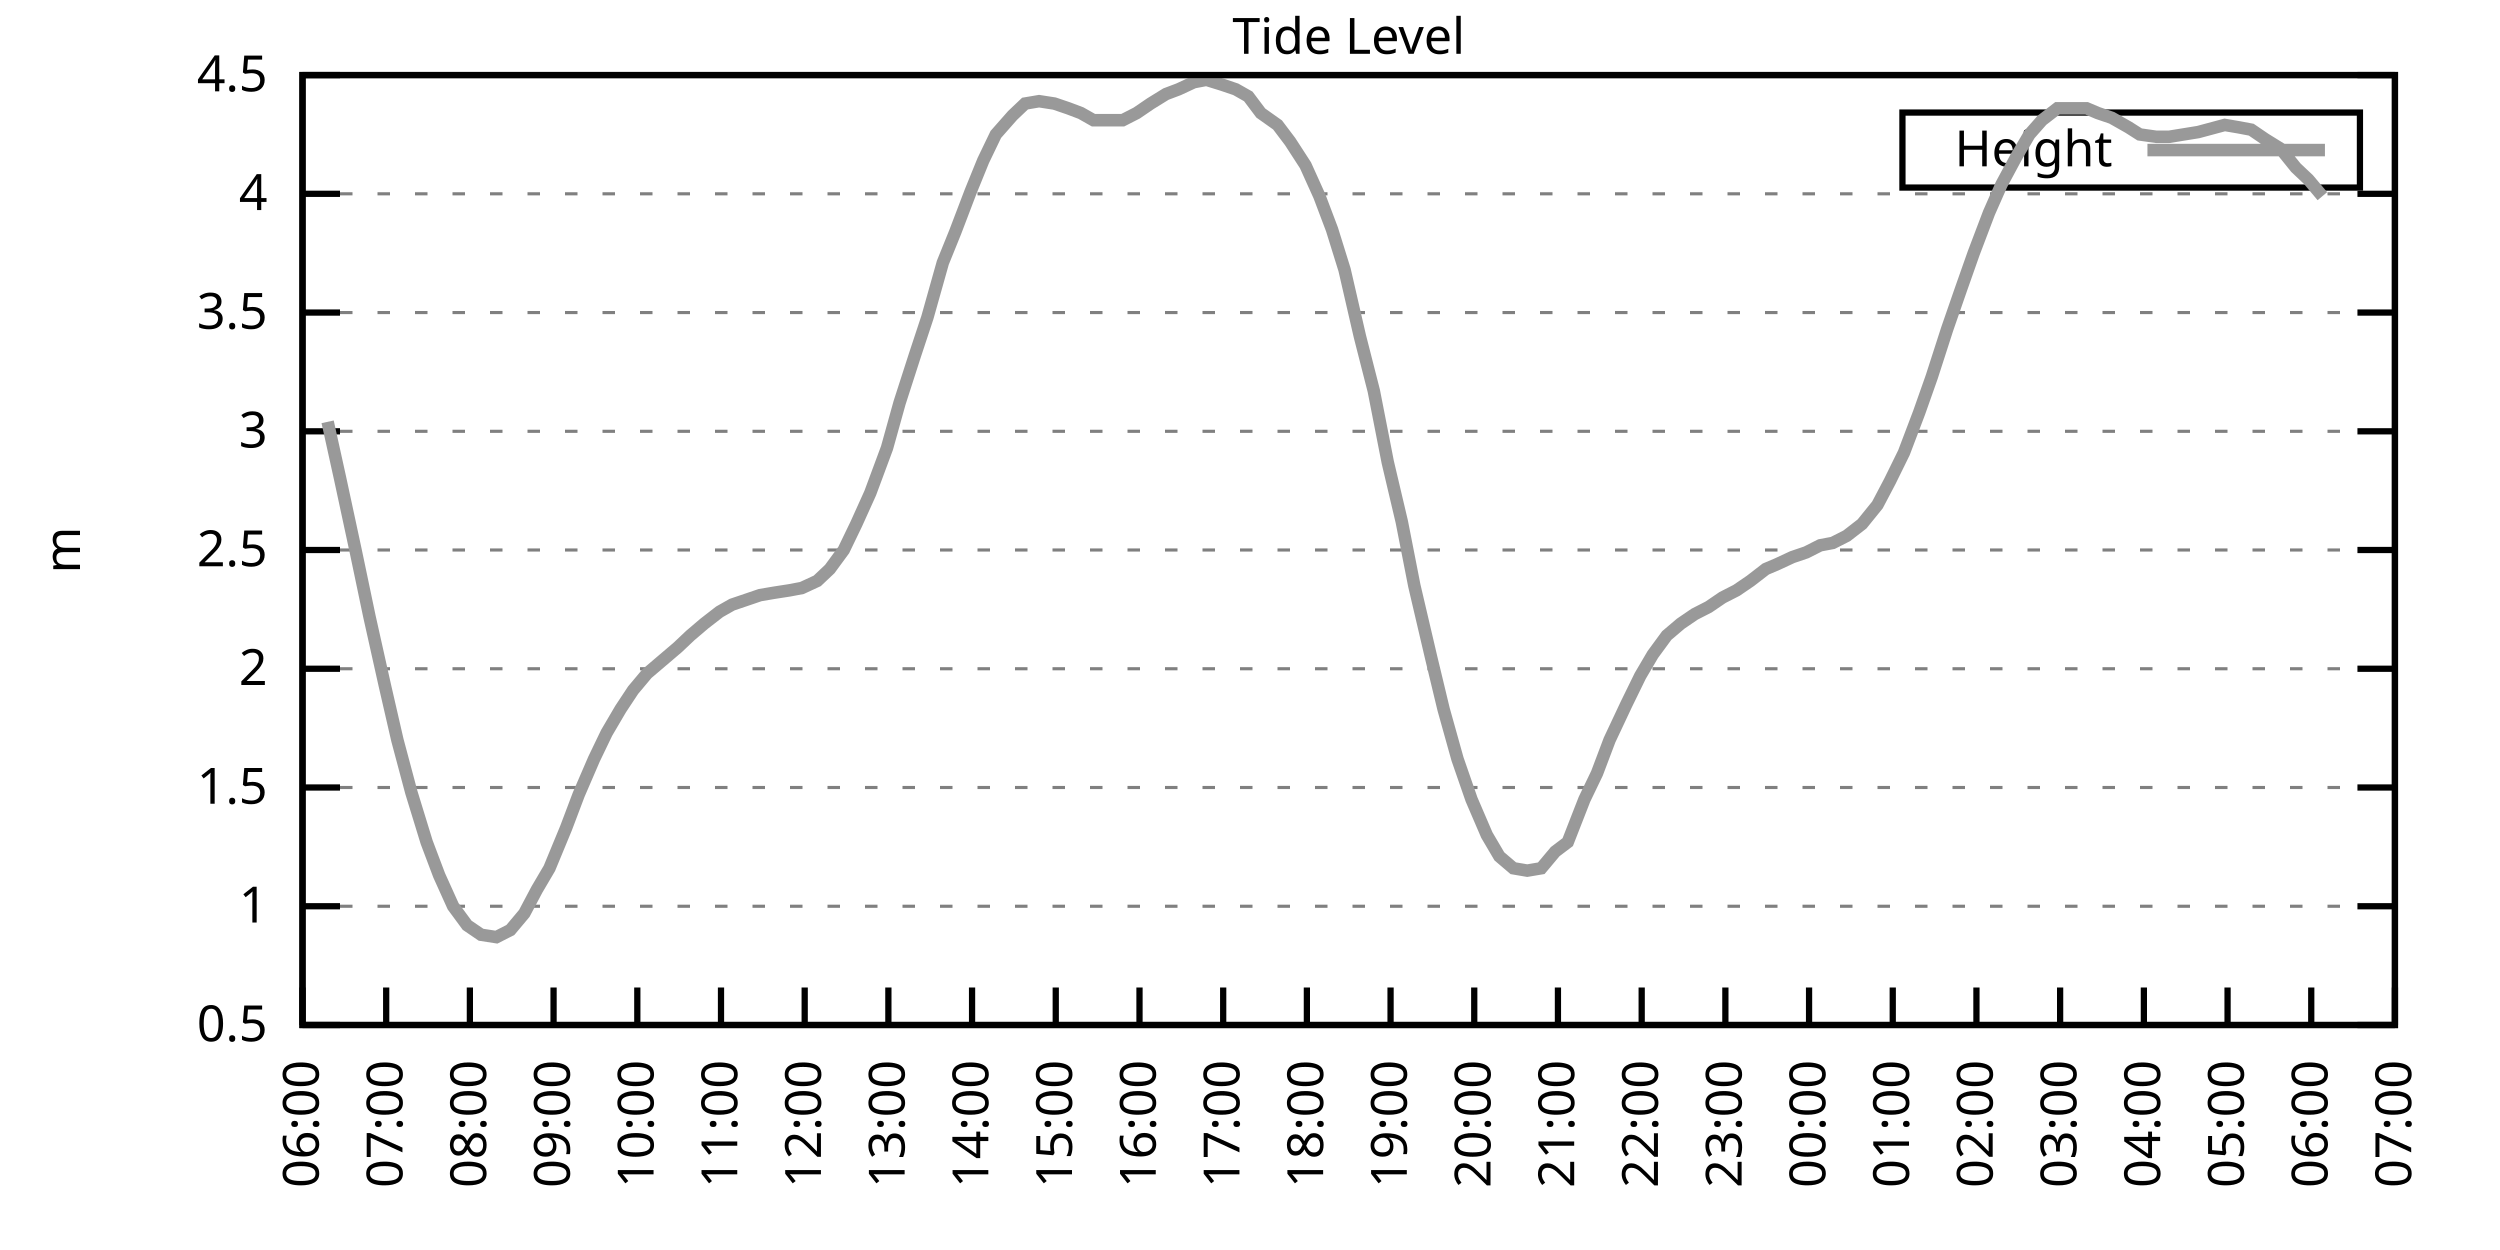
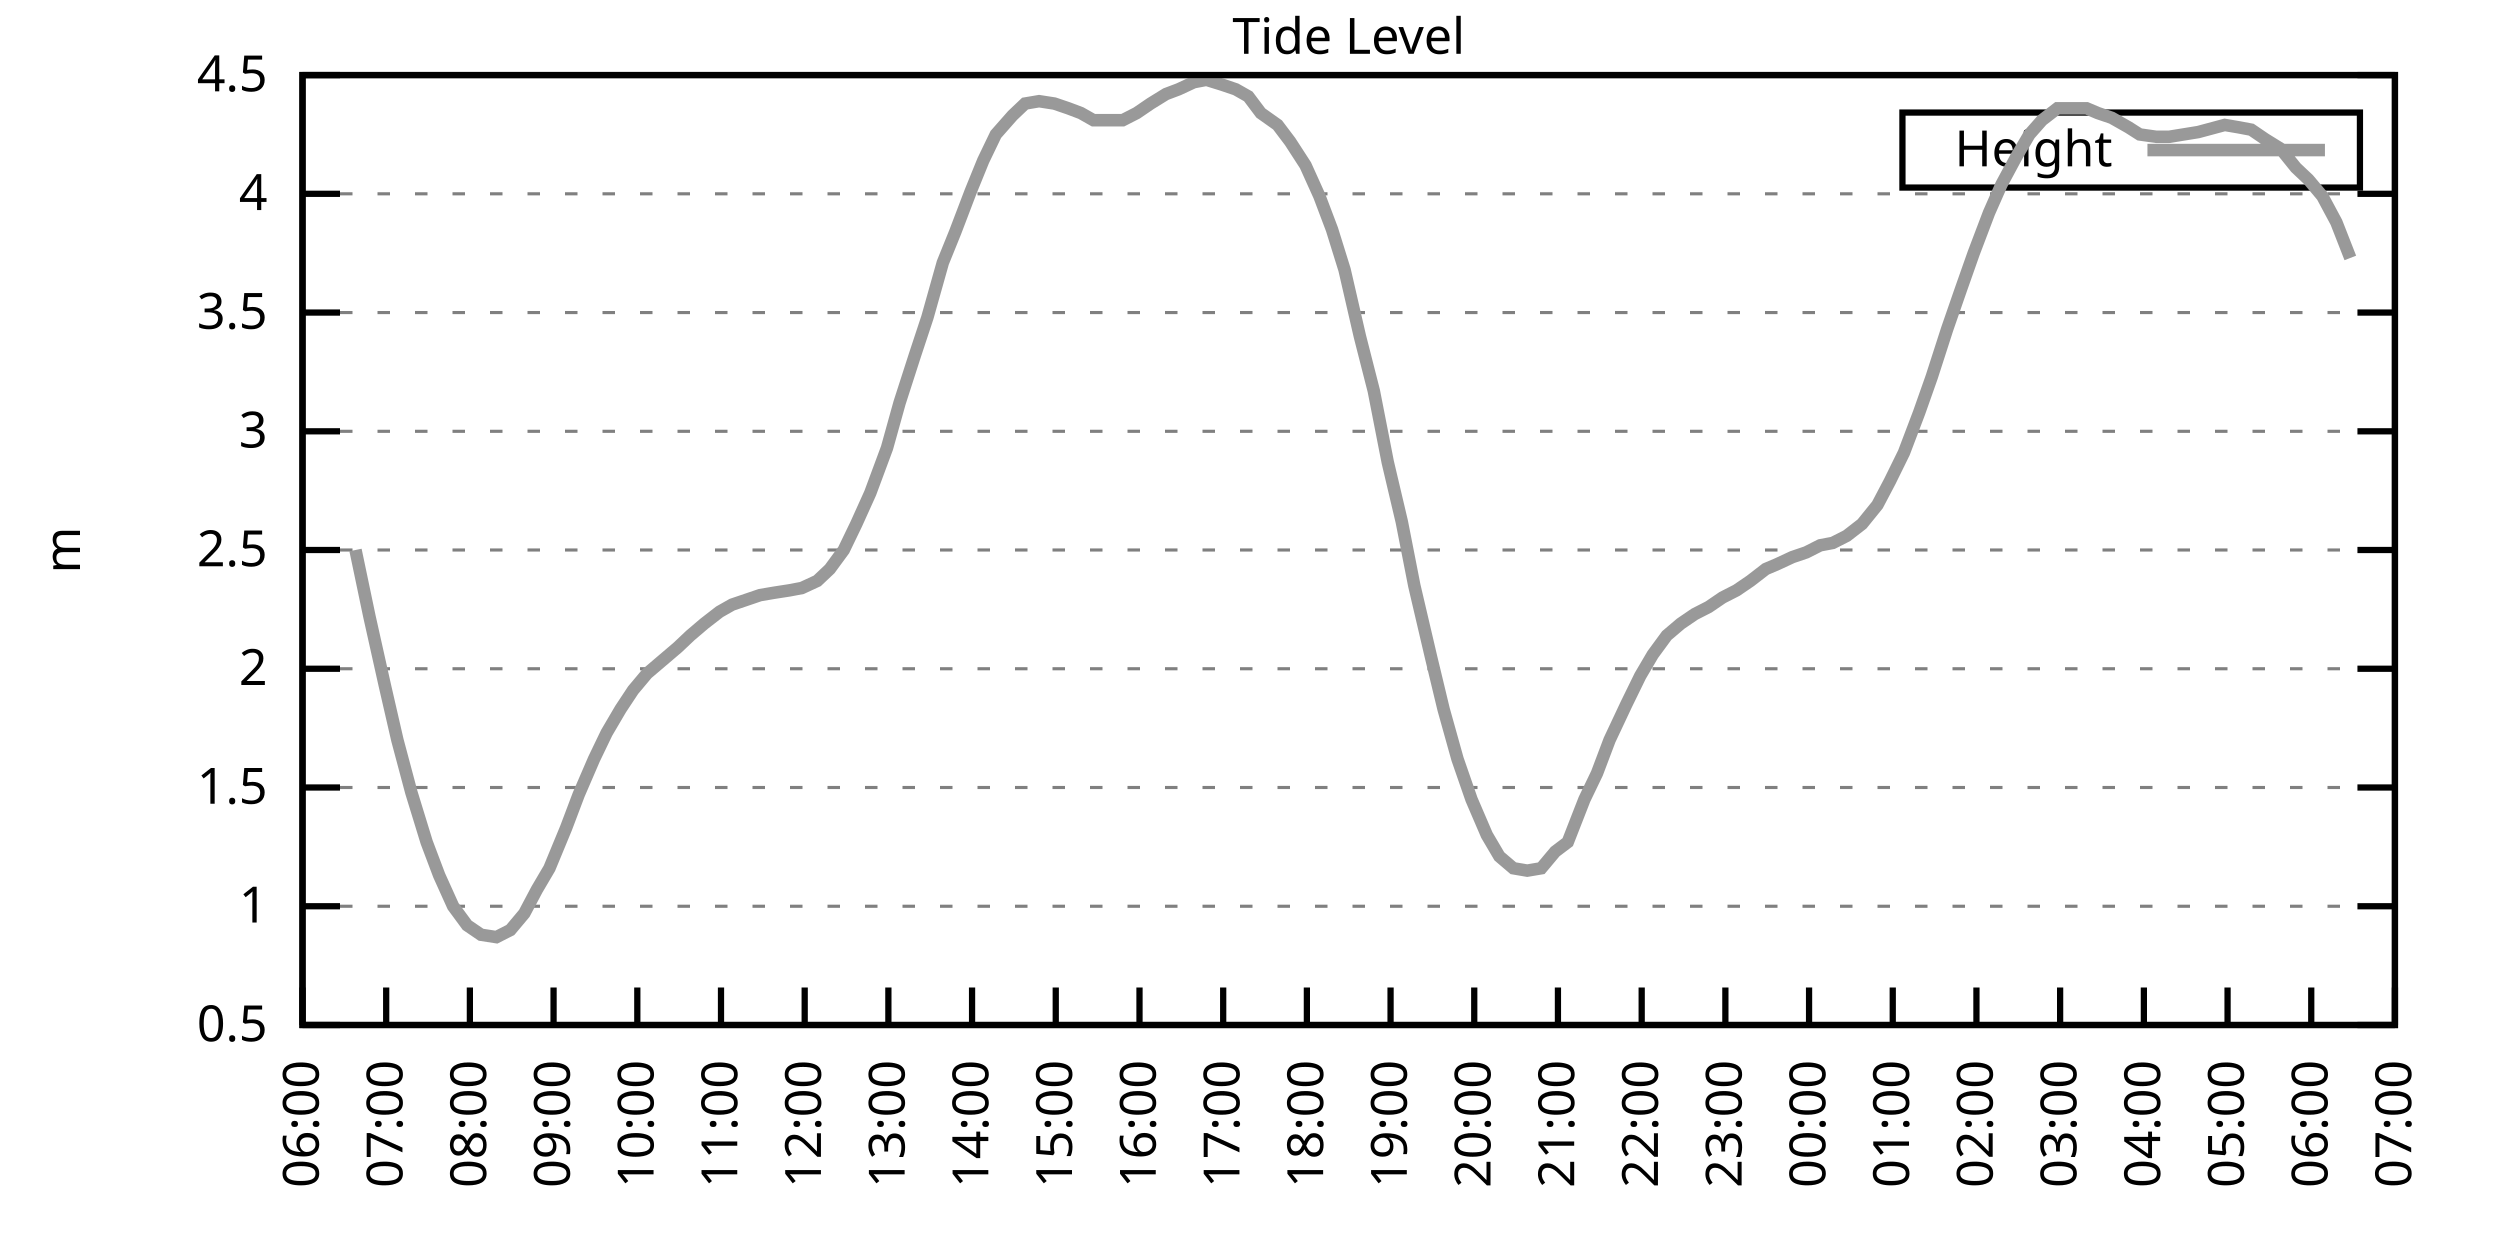
<svg xmlns="http://www.w3.org/2000/svg" xmlns:xlink="http://www.w3.org/1999/xlink" width="400" height="200" viewBox="0 0 400 200">
  <g id="gnuplot_canvas">
    <rect x="0" y="0" width="400" height="200" fill="none" />
    <defs>
      <circle id="gpDot" r="0.5" stroke-width="0.5" stroke="currentColor" />
      <path id="gpPt0" stroke-width="0.333" stroke="currentColor" d="M-1,0 h2 M0,-1 v2" />
      <path id="gpPt1" stroke-width="0.333" stroke="currentColor" d="M-1,-1 L1,1 M1,-1 L-1,1" />
      <path id="gpPt2" stroke-width="0.333" stroke="currentColor" d="M-1,0 L1,0 M0,-1 L0,1 M-1,-1 L1,1 M-1,1 L1,-1" />
      <rect id="gpPt3" stroke-width="0.333" stroke="currentColor" x="-1" y="-1" width="2" height="2" />
      <rect id="gpPt4" stroke-width="0.333" stroke="currentColor" fill="currentColor" x="-1" y="-1" width="2" height="2" />
      <circle id="gpPt5" stroke-width="0.333" stroke="currentColor" cx="0" cy="0" r="1" />
      <use xlink:href="#gpPt5" id="gpPt6" fill="currentColor" stroke="none" />
      <path id="gpPt7" stroke-width="0.333" stroke="currentColor" d="M0,-1.33 L-1.33,0.67 L1.33,0.67 z" />
      <use xlink:href="#gpPt7" id="gpPt8" fill="currentColor" stroke="none" />
      <use xlink:href="#gpPt7" id="gpPt9" stroke="currentColor" transform="rotate(180)" />
      <use xlink:href="#gpPt9" id="gpPt10" fill="currentColor" stroke="none" />
      <use xlink:href="#gpPt3" id="gpPt11" stroke="currentColor" transform="rotate(45)" />
      <use xlink:href="#gpPt11" id="gpPt12" fill="currentColor" stroke="none" />
      <path id="gpPt13" stroke-width="0.333" stroke="currentColor" d="M0,1.330 L1.265,0.411 L0.782,-1.067 L-0.782,-1.076 L-1.265,0.411 z" />
      <use xlink:href="#gpPt13" id="gpPt14" fill="currentColor" stroke="none" />
      <filter id="textbox" filterUnits="objectBoundingBox" x="0" y="0" height="1" width="1">
        <feFlood flood-color="white" flood-opacity="1" result="bgnd" />
        <feComposite in="SourceGraphic" in2="bgnd" operator="atop" />
      </filter>
      <filter id="greybox" filterUnits="objectBoundingBox" x="0" y="0" height="1" width="1">
        <feFlood flood-color="lightgrey" flood-opacity="1" result="grey" />
        <feComposite in="SourceGraphic" in2="grey" operator="atop" />
      </filter>
    </defs>
    <g fill="none" color="white" stroke="currentColor" stroke-width="1.00" stroke-linecap="butt" stroke-linejoin="miter">
</g>
    <g fill="none" color="black" stroke="currentColor" stroke-width="1.00" stroke-linecap="butt" stroke-linejoin="miter">
      <g stroke="none" shape-rendering="crispEdges">
        <polygon fill="rgb(255, 255, 255)" points="48.40,164.00 383.18,164.00 383.18,12.02 48.40,12.02 " />
      </g>
    </g>
    <g fill="none" color="black" stroke="currentColor" stroke-width="1.00" stroke-linecap="butt" stroke-linejoin="miter">
</g>
    <g fill="none" color="black" stroke="black" stroke-width="0.50" stroke-linecap="butt" stroke-linejoin="miter">
</g>
    <g fill="none" color="gray" stroke="currentColor" stroke-width="0.50" stroke-linecap="butt" stroke-linejoin="miter">
      <path stroke="gray" stroke-dasharray="2,4" class="gridline" d="M48.40,164.00 L383.19,164.00  " />
    </g>
    <g fill="none" color="gray" stroke="gray" stroke-width="1.00" stroke-linecap="butt" stroke-linejoin="miter">
</g>
    <g fill="none" color="black" stroke="currentColor" stroke-width="1.00" stroke-linecap="butt" stroke-linejoin="miter">
      <path stroke="black" d="M48.40,164.00 L54.40,164.00 M383.19,164.00 L377.19,164.00  " />
      <g transform="translate(42.80,166.60)" stroke="none" fill="black" font-family="Sans" font-size="8.00" text-anchor="end">
        <text>
          <tspan font-family="Sans"> 0.5</tspan>
        </text>
      </g>
    </g>
    <g fill="none" color="black" stroke="currentColor" stroke-width="1.00" stroke-linecap="butt" stroke-linejoin="miter">
</g>
    <g fill="none" color="black" stroke="black" stroke-width="0.50" stroke-linecap="butt" stroke-linejoin="miter">
</g>
    <g fill="none" color="gray" stroke="currentColor" stroke-width="0.50" stroke-linecap="butt" stroke-linejoin="miter">
      <path stroke="gray" stroke-dasharray="2,4" class="gridline" d="M48.40,145.00 L383.19,145.00  " />
    </g>
    <g fill="none" color="gray" stroke="gray" stroke-width="1.00" stroke-linecap="butt" stroke-linejoin="miter">
</g>
    <g fill="none" color="black" stroke="currentColor" stroke-width="1.00" stroke-linecap="butt" stroke-linejoin="miter">
      <path stroke="black" d="M48.40,145.00 L54.40,145.00 M383.19,145.00 L377.19,145.00  " />
      <g transform="translate(42.80,147.60)" stroke="none" fill="black" font-family="Sans" font-size="8.00" text-anchor="end">
        <text>
          <tspan font-family="Sans"> 1</tspan>
        </text>
      </g>
    </g>
    <g fill="none" color="black" stroke="currentColor" stroke-width="1.00" stroke-linecap="butt" stroke-linejoin="miter">
</g>
    <g fill="none" color="black" stroke="black" stroke-width="0.50" stroke-linecap="butt" stroke-linejoin="miter">
</g>
    <g fill="none" color="gray" stroke="currentColor" stroke-width="0.50" stroke-linecap="butt" stroke-linejoin="miter">
      <path stroke="gray" stroke-dasharray="2,4" class="gridline" d="M48.40,126.00 L383.19,126.00  " />
    </g>
    <g fill="none" color="gray" stroke="gray" stroke-width="1.00" stroke-linecap="butt" stroke-linejoin="miter">
</g>
    <g fill="none" color="black" stroke="currentColor" stroke-width="1.00" stroke-linecap="butt" stroke-linejoin="miter">
      <path stroke="black" d="M48.40,126.00 L54.40,126.00 M383.19,126.00 L377.19,126.00  " />
      <g transform="translate(42.80,128.60)" stroke="none" fill="black" font-family="Sans" font-size="8.00" text-anchor="end">
        <text>
          <tspan font-family="Sans"> 1.5</tspan>
        </text>
      </g>
    </g>
    <g fill="none" color="black" stroke="currentColor" stroke-width="1.00" stroke-linecap="butt" stroke-linejoin="miter">
</g>
    <g fill="none" color="black" stroke="black" stroke-width="0.50" stroke-linecap="butt" stroke-linejoin="miter">
</g>
    <g fill="none" color="gray" stroke="currentColor" stroke-width="0.50" stroke-linecap="butt" stroke-linejoin="miter">
      <path stroke="gray" stroke-dasharray="2,4" class="gridline" d="M48.40,107.00 L383.19,107.00  " />
    </g>
    <g fill="none" color="gray" stroke="gray" stroke-width="1.00" stroke-linecap="butt" stroke-linejoin="miter">
</g>
    <g fill="none" color="black" stroke="currentColor" stroke-width="1.00" stroke-linecap="butt" stroke-linejoin="miter">
      <path stroke="black" d="M48.40,107.00 L54.40,107.00 M383.19,107.00 L377.19,107.00  " />
      <g transform="translate(42.80,109.60)" stroke="none" fill="black" font-family="Sans" font-size="8.00" text-anchor="end">
        <text>
          <tspan font-family="Sans"> 2</tspan>
        </text>
      </g>
    </g>
    <g fill="none" color="black" stroke="currentColor" stroke-width="1.00" stroke-linecap="butt" stroke-linejoin="miter">
</g>
    <g fill="none" color="black" stroke="black" stroke-width="0.50" stroke-linecap="butt" stroke-linejoin="miter">
</g>
    <g fill="none" color="gray" stroke="currentColor" stroke-width="0.50" stroke-linecap="butt" stroke-linejoin="miter">
      <path stroke="gray" stroke-dasharray="2,4" class="gridline" d="M48.40,88.00 L383.19,88.00  " />
    </g>
    <g fill="none" color="gray" stroke="gray" stroke-width="1.00" stroke-linecap="butt" stroke-linejoin="miter">
</g>
    <g fill="none" color="black" stroke="currentColor" stroke-width="1.00" stroke-linecap="butt" stroke-linejoin="miter">
      <path stroke="black" d="M48.40,88.00 L54.40,88.00 M383.19,88.00 L377.19,88.00  " />
      <g transform="translate(42.80,90.60)" stroke="none" fill="black" font-family="Sans" font-size="8.00" text-anchor="end">
        <text>
          <tspan font-family="Sans"> 2.5</tspan>
        </text>
      </g>
    </g>
    <g fill="none" color="black" stroke="currentColor" stroke-width="1.00" stroke-linecap="butt" stroke-linejoin="miter">
</g>
    <g fill="none" color="black" stroke="black" stroke-width="0.50" stroke-linecap="butt" stroke-linejoin="miter">
</g>
    <g fill="none" color="gray" stroke="currentColor" stroke-width="0.50" stroke-linecap="butt" stroke-linejoin="miter">
      <path stroke="gray" stroke-dasharray="2,4" class="gridline" d="M48.40,69.01 L383.19,69.01  " />
    </g>
    <g fill="none" color="gray" stroke="gray" stroke-width="1.00" stroke-linecap="butt" stroke-linejoin="miter">
</g>
    <g fill="none" color="black" stroke="currentColor" stroke-width="1.00" stroke-linecap="butt" stroke-linejoin="miter">
      <path stroke="black" d="M48.40,69.01 L54.40,69.01 M383.19,69.01 L377.19,69.01  " />
      <g transform="translate(42.80,71.61)" stroke="none" fill="black" font-family="Sans" font-size="8.00" text-anchor="end">
        <text>
          <tspan font-family="Sans"> 3</tspan>
        </text>
      </g>
    </g>
    <g fill="none" color="black" stroke="currentColor" stroke-width="1.00" stroke-linecap="butt" stroke-linejoin="miter">
</g>
    <g fill="none" color="black" stroke="black" stroke-width="0.50" stroke-linecap="butt" stroke-linejoin="miter">
</g>
    <g fill="none" color="gray" stroke="currentColor" stroke-width="0.50" stroke-linecap="butt" stroke-linejoin="miter">
      <path stroke="gray" stroke-dasharray="2,4" class="gridline" d="M48.40,50.01 L383.19,50.01  " />
    </g>
    <g fill="none" color="gray" stroke="gray" stroke-width="1.00" stroke-linecap="butt" stroke-linejoin="miter">
</g>
    <g fill="none" color="black" stroke="currentColor" stroke-width="1.00" stroke-linecap="butt" stroke-linejoin="miter">
      <path stroke="black" d="M48.40,50.01 L54.40,50.01 M383.19,50.01 L377.19,50.01  " />
      <g transform="translate(42.80,52.61)" stroke="none" fill="black" font-family="Sans" font-size="8.00" text-anchor="end">
        <text>
          <tspan font-family="Sans"> 3.5</tspan>
        </text>
      </g>
    </g>
    <g fill="none" color="black" stroke="currentColor" stroke-width="1.00" stroke-linecap="butt" stroke-linejoin="miter">
</g>
    <g fill="none" color="black" stroke="black" stroke-width="0.50" stroke-linecap="butt" stroke-linejoin="miter">
</g>
    <g fill="none" color="gray" stroke="currentColor" stroke-width="0.50" stroke-linecap="butt" stroke-linejoin="miter">
      <path stroke="gray" stroke-dasharray="2,4" class="gridline" d="M48.40,31.01 L383.19,31.01  " />
    </g>
    <g fill="none" color="gray" stroke="gray" stroke-width="1.00" stroke-linecap="butt" stroke-linejoin="miter">
</g>
    <g fill="none" color="black" stroke="currentColor" stroke-width="1.00" stroke-linecap="butt" stroke-linejoin="miter">
      <path stroke="black" d="M48.40,31.01 L54.40,31.01 M383.19,31.01 L377.19,31.01  " />
      <g transform="translate(42.80,33.61)" stroke="none" fill="black" font-family="Sans" font-size="8.00" text-anchor="end">
        <text>
          <tspan font-family="Sans"> 4</tspan>
        </text>
      </g>
    </g>
    <g fill="none" color="black" stroke="currentColor" stroke-width="1.00" stroke-linecap="butt" stroke-linejoin="miter">
</g>
    <g fill="none" color="black" stroke="black" stroke-width="0.50" stroke-linecap="butt" stroke-linejoin="miter">
</g>
    <g fill="none" color="gray" stroke="currentColor" stroke-width="0.50" stroke-linecap="butt" stroke-linejoin="miter">
      <path stroke="gray" stroke-dasharray="2,4" class="gridline" d="M48.40,12.01 L383.19,12.01  " />
    </g>
    <g fill="none" color="gray" stroke="gray" stroke-width="1.00" stroke-linecap="butt" stroke-linejoin="miter">
</g>
    <g fill="none" color="black" stroke="currentColor" stroke-width="1.00" stroke-linecap="butt" stroke-linejoin="miter">
      <path stroke="black" d="M48.40,12.01 L54.40,12.01 M383.19,12.01 L377.19,12.01  " />
      <g transform="translate(42.80,14.61)" stroke="none" fill="black" font-family="Sans" font-size="8.00" text-anchor="end">
        <text>
          <tspan font-family="Sans"> 4.5</tspan>
        </text>
      </g>
    </g>
    <g fill="none" color="black" stroke="currentColor" stroke-width="1.00" stroke-linecap="butt" stroke-linejoin="miter">
      <path stroke="black" d="M48.40,164.00 L48.40,158.00  " />
      <g transform="translate(51.00,169.60) rotate(270.00)" stroke="none" fill="black" font-family="Sans" font-size="8.00" text-anchor="end">
        <text>
          <tspan font-family="Sans">06:00</tspan>
        </text>
      </g>
    </g>
    <g fill="none" color="black" stroke="currentColor" stroke-width="1.00" stroke-linecap="butt" stroke-linejoin="miter">
      <path stroke="black" d="M61.79,164.00 L61.79,158.00  " />
      <g transform="translate(64.39,169.60) rotate(270.00)" stroke="none" fill="black" font-family="Sans" font-size="8.00" text-anchor="end">
        <text>
          <tspan font-family="Sans">07:00</tspan>
        </text>
      </g>
    </g>
    <g fill="none" color="black" stroke="currentColor" stroke-width="1.00" stroke-linecap="butt" stroke-linejoin="miter">
      <path stroke="black" d="M75.18,164.00 L75.18,158.00  " />
      <g transform="translate(77.78,169.60) rotate(270.00)" stroke="none" fill="black" font-family="Sans" font-size="8.00" text-anchor="end">
        <text>
          <tspan font-family="Sans">08:00</tspan>
        </text>
      </g>
    </g>
    <g fill="none" color="black" stroke="currentColor" stroke-width="1.00" stroke-linecap="butt" stroke-linejoin="miter">
      <path stroke="black" d="M88.57,164.00 L88.57,158.00  " />
      <g transform="translate(91.17,169.60) rotate(270.00)" stroke="none" fill="black" font-family="Sans" font-size="8.00" text-anchor="end">
        <text>
          <tspan font-family="Sans">09:00</tspan>
        </text>
      </g>
    </g>
    <g fill="none" color="black" stroke="currentColor" stroke-width="1.00" stroke-linecap="butt" stroke-linejoin="miter">
      <path stroke="black" d="M101.97,164.00 L101.97,158.00  " />
      <g transform="translate(104.57,169.60) rotate(270.00)" stroke="none" fill="black" font-family="Sans" font-size="8.00" text-anchor="end">
        <text>
          <tspan font-family="Sans">10:00</tspan>
        </text>
      </g>
    </g>
    <g fill="none" color="black" stroke="currentColor" stroke-width="1.00" stroke-linecap="butt" stroke-linejoin="miter">
      <path stroke="black" d="M115.36,164.00 L115.36,158.00  " />
      <g transform="translate(117.96,169.60) rotate(270.00)" stroke="none" fill="black" font-family="Sans" font-size="8.00" text-anchor="end">
        <text>
          <tspan font-family="Sans">11:00</tspan>
        </text>
      </g>
    </g>
    <g fill="none" color="black" stroke="currentColor" stroke-width="1.00" stroke-linecap="butt" stroke-linejoin="miter">
      <path stroke="black" d="M128.75,164.00 L128.75,158.00  " />
      <g transform="translate(131.35,169.60) rotate(270.00)" stroke="none" fill="black" font-family="Sans" font-size="8.00" text-anchor="end">
        <text>
          <tspan font-family="Sans">12:00</tspan>
        </text>
      </g>
    </g>
    <g fill="none" color="black" stroke="currentColor" stroke-width="1.00" stroke-linecap="butt" stroke-linejoin="miter">
      <path stroke="black" d="M142.14,164.00 L142.14,158.00  " />
      <g transform="translate(144.74,169.60) rotate(270.00)" stroke="none" fill="black" font-family="Sans" font-size="8.00" text-anchor="end">
        <text>
          <tspan font-family="Sans">13:00</tspan>
        </text>
      </g>
    </g>
    <g fill="none" color="black" stroke="currentColor" stroke-width="1.00" stroke-linecap="butt" stroke-linejoin="miter">
      <path stroke="black" d="M155.53,164.00 L155.53,158.00  " />
      <g transform="translate(158.13,169.60) rotate(270.00)" stroke="none" fill="black" font-family="Sans" font-size="8.00" text-anchor="end">
        <text>
          <tspan font-family="Sans">14:00</tspan>
        </text>
      </g>
    </g>
    <g fill="none" color="black" stroke="currentColor" stroke-width="1.00" stroke-linecap="butt" stroke-linejoin="miter">
      <path stroke="black" d="M168.92,164.00 L168.92,158.00  " />
      <g transform="translate(171.52,169.60) rotate(270.00)" stroke="none" fill="black" font-family="Sans" font-size="8.00" text-anchor="end">
        <text>
          <tspan font-family="Sans">15:00</tspan>
        </text>
      </g>
    </g>
    <g fill="none" color="black" stroke="currentColor" stroke-width="1.00" stroke-linecap="butt" stroke-linejoin="miter">
      <path stroke="black" d="M182.32,164.00 L182.32,158.00  " />
      <g transform="translate(184.92,169.60) rotate(270.00)" stroke="none" fill="black" font-family="Sans" font-size="8.00" text-anchor="end">
        <text>
          <tspan font-family="Sans">16:00</tspan>
        </text>
      </g>
    </g>
    <g fill="none" color="black" stroke="currentColor" stroke-width="1.00" stroke-linecap="butt" stroke-linejoin="miter">
      <path stroke="black" d="M195.71,164.00 L195.71,158.00  " />
      <g transform="translate(198.31,169.60) rotate(270.00)" stroke="none" fill="black" font-family="Sans" font-size="8.00" text-anchor="end">
        <text>
          <tspan font-family="Sans">17:00</tspan>
        </text>
      </g>
    </g>
    <g fill="none" color="black" stroke="currentColor" stroke-width="1.00" stroke-linecap="butt" stroke-linejoin="miter">
      <path stroke="black" d="M209.10,164.00 L209.10,158.00  " />
      <g transform="translate(211.70,169.60) rotate(270.00)" stroke="none" fill="black" font-family="Sans" font-size="8.00" text-anchor="end">
        <text>
          <tspan font-family="Sans">18:00</tspan>
        </text>
      </g>
    </g>
    <g fill="none" color="black" stroke="currentColor" stroke-width="1.00" stroke-linecap="butt" stroke-linejoin="miter">
      <path stroke="black" d="M222.49,164.00 L222.49,158.00  " />
      <g transform="translate(225.09,169.60) rotate(270.00)" stroke="none" fill="black" font-family="Sans" font-size="8.00" text-anchor="end">
        <text>
          <tspan font-family="Sans">19:00</tspan>
        </text>
      </g>
    </g>
    <g fill="none" color="black" stroke="currentColor" stroke-width="1.00" stroke-linecap="butt" stroke-linejoin="miter">
      <path stroke="black" d="M235.88,164.00 L235.88,158.00  " />
      <g transform="translate(238.48,169.60) rotate(270.00)" stroke="none" fill="black" font-family="Sans" font-size="8.00" text-anchor="end">
        <text>
          <tspan font-family="Sans">20:00</tspan>
        </text>
      </g>
    </g>
    <g fill="none" color="black" stroke="currentColor" stroke-width="1.00" stroke-linecap="butt" stroke-linejoin="miter">
      <path stroke="black" d="M249.27,164.00 L249.27,158.00  " />
      <g transform="translate(251.87,169.60) rotate(270.00)" stroke="none" fill="black" font-family="Sans" font-size="8.00" text-anchor="end">
        <text>
          <tspan font-family="Sans">21:00</tspan>
        </text>
      </g>
    </g>
    <g fill="none" color="black" stroke="currentColor" stroke-width="1.00" stroke-linecap="butt" stroke-linejoin="miter">
      <path stroke="black" d="M262.67,164.00 L262.67,158.00  " />
      <g transform="translate(265.27,169.60) rotate(270.00)" stroke="none" fill="black" font-family="Sans" font-size="8.00" text-anchor="end">
        <text>
          <tspan font-family="Sans">22:00</tspan>
        </text>
      </g>
    </g>
    <g fill="none" color="black" stroke="currentColor" stroke-width="1.00" stroke-linecap="butt" stroke-linejoin="miter">
      <path stroke="black" d="M276.06,164.00 L276.06,158.00  " />
      <g transform="translate(278.66,169.60) rotate(270.00)" stroke="none" fill="black" font-family="Sans" font-size="8.00" text-anchor="end">
        <text>
          <tspan font-family="Sans">23:00</tspan>
        </text>
      </g>
    </g>
    <g fill="none" color="black" stroke="currentColor" stroke-width="1.00" stroke-linecap="butt" stroke-linejoin="miter">
      <path stroke="black" d="M289.45,164.00 L289.45,158.00  " />
      <g transform="translate(292.05,169.60) rotate(270.00)" stroke="none" fill="black" font-family="Sans" font-size="8.00" text-anchor="end">
        <text>
          <tspan font-family="Sans">00:00</tspan>
        </text>
      </g>
    </g>
    <g fill="none" color="black" stroke="currentColor" stroke-width="1.00" stroke-linecap="butt" stroke-linejoin="miter">
      <path stroke="black" d="M302.84,164.00 L302.84,158.00  " />
      <g transform="translate(305.44,169.60) rotate(270.00)" stroke="none" fill="black" font-family="Sans" font-size="8.00" text-anchor="end">
        <text>
          <tspan font-family="Sans">01:00</tspan>
        </text>
      </g>
    </g>
    <g fill="none" color="black" stroke="currentColor" stroke-width="1.00" stroke-linecap="butt" stroke-linejoin="miter">
      <path stroke="black" d="M316.23,164.00 L316.23,158.00  " />
      <g transform="translate(318.83,169.60) rotate(270.00)" stroke="none" fill="black" font-family="Sans" font-size="8.00" text-anchor="end">
        <text>
          <tspan font-family="Sans">02:00</tspan>
        </text>
      </g>
    </g>
    <g fill="none" color="black" stroke="currentColor" stroke-width="1.00" stroke-linecap="butt" stroke-linejoin="miter">
      <path stroke="black" d="M329.62,164.00 L329.62,158.00  " />
      <g transform="translate(332.22,169.60) rotate(270.00)" stroke="none" fill="black" font-family="Sans" font-size="8.00" text-anchor="end">
        <text>
          <tspan font-family="Sans">03:00</tspan>
        </text>
      </g>
    </g>
    <g fill="none" color="black" stroke="currentColor" stroke-width="1.00" stroke-linecap="butt" stroke-linejoin="miter">
      <path stroke="black" d="M343.02,164.00 L343.02,158.00  " />
      <g transform="translate(345.62,169.60) rotate(270.00)" stroke="none" fill="black" font-family="Sans" font-size="8.00" text-anchor="end">
        <text>
          <tspan font-family="Sans">04:00</tspan>
        </text>
      </g>
    </g>
    <g fill="none" color="black" stroke="currentColor" stroke-width="1.00" stroke-linecap="butt" stroke-linejoin="miter">
      <path stroke="black" d="M356.41,164.00 L356.41,158.00  " />
      <g transform="translate(359.01,169.60) rotate(270.00)" stroke="none" fill="black" font-family="Sans" font-size="8.00" text-anchor="end">
        <text>
          <tspan font-family="Sans">05:00</tspan>
        </text>
      </g>
    </g>
    <g fill="none" color="black" stroke="currentColor" stroke-width="1.00" stroke-linecap="butt" stroke-linejoin="miter">
      <path stroke="black" d="M369.80,164.00 L369.80,158.00  " />
      <g transform="translate(372.40,169.60) rotate(270.00)" stroke="none" fill="black" font-family="Sans" font-size="8.00" text-anchor="end">
        <text>
          <tspan font-family="Sans">06:00</tspan>
        </text>
      </g>
    </g>
    <g fill="none" color="black" stroke="currentColor" stroke-width="1.00" stroke-linecap="butt" stroke-linejoin="miter">
      <path stroke="black" d="M383.19,164.00 L383.19,158.00  " />
      <g transform="translate(385.79,169.60) rotate(270.00)" stroke="none" fill="black" font-family="Sans" font-size="8.00" text-anchor="end">
        <text>
          <tspan font-family="Sans">07:00</tspan>
        </text>
      </g>
    </g>
    <g fill="none" color="black" stroke="currentColor" stroke-width="1.00" stroke-linecap="butt" stroke-linejoin="miter">
</g>
    <g fill="none" color="black" stroke="currentColor" stroke-width="1.00" stroke-linecap="butt" stroke-linejoin="miter">
      <path stroke="black" d="M48.40,12.01 L48.40,164.00 L383.19,164.00 L383.19,12.01 L48.40,12.01 Z  " />
    </g>
    <g fill="none" color="black" stroke="currentColor" stroke-width="1.00" stroke-linecap="butt" stroke-linejoin="miter">
</g>
    <g fill="none" color="black" stroke="currentColor" stroke-width="1.00" stroke-linecap="butt" stroke-linejoin="miter">
      <path stroke="black" d="M304.39,30.01 L304.39,18.01 L377.59,18.01 L377.59,30.01 L304.39,30.01 Z  " />
    </g>
    <g id="Tide_level_plot_1">
      <g fill="none" color="white" stroke="black" stroke-width="2.00" stroke-linecap="butt" stroke-linejoin="miter">
</g>
      <g fill="none" color="black" stroke="currentColor" stroke-width="2.00" stroke-linecap="butt" stroke-linejoin="miter">
        <g transform="translate(337.99,26.61)" stroke="none" fill="black" font-family="Sans" font-size="8.00" text-anchor="end">
          <text>
            <tspan font-family="Sans">Height</tspan>
          </text>
        </g>
      </g>
      <g fill="none" color="black" stroke="currentColor" stroke-width="2.00" stroke-linecap="butt" stroke-linejoin="miter">
-         <path stroke="rgb(153, 153, 153)" d="M343.59,24.01 L371.99,24.01 M52.42,67.49 L54.43,76.61 L56.88,88.00 L59.11,98.64 L61.57,109.66 L63.58,118.40   L65.81,126.76 L68.26,134.74 L70.27,140.06 L72.50,145.00 L74.74,148.04 L76.97,149.56 L79.42,149.94 L81.66,148.80   L83.89,146.14 L85.90,142.34 L87.91,138.92 L90.58,132.46 L92.59,127.14 L95.05,121.44 L97.06,117.26 L99.29,113.46   L101.30,110.42 L103.53,107.76 L106.21,105.48 L108.44,103.58 L110.45,101.68 L112.68,99.78 L115.13,97.88 L117.14,96.74   L119.38,95.98 L121.61,95.22 L123.84,94.84 L126.29,94.46 L128.30,94.08 L130.76,92.94 L132.77,91.04 L135.00,88.00   L137.01,83.83 L139.24,78.89 L141.92,71.67 L143.93,64.45 L146.38,56.85 L148.39,50.77 L150.85,42.03 L152.85,37.09   L155.31,30.63 L157.32,25.69 L159.33,21.51 L162.01,18.47 L164.01,16.57 L166.25,16.19 L168.70,16.57 L170.93,17.33   L172.94,18.09 L174.95,19.23 L177.63,19.23 L179.64,19.23 L181.87,18.09 L184.10,16.57 L186.56,15.05 L188.57,14.29   L191.02,13.15 L193.03,12.77 L195.48,13.53 L197.72,14.29 L199.73,15.43 L201.73,18.09 L204.41,19.99 L206.42,22.65   L208.88,26.45 L211.11,31.39 L213.12,36.71 L215.13,43.17 L217.58,53.81 L219.81,62.55 L222.04,73.95 L224.28,83.45   L226.29,93.70 L228.96,105.10 L230.97,113.46 L233.20,121.44 L235.44,127.90 L237.89,133.60 L239.90,137.02 L242.13,138.92   L244.36,139.30 L246.60,138.92 L248.83,136.26 L250.84,134.74 L253.51,127.90 L255.52,123.72 L257.53,118.40 L260.21,112.70   L262.44,108.14 L264.45,104.72 L266.68,101.68 L268.92,99.78 L271.15,98.26 L273.38,97.12 L275.61,95.60 L277.84,94.46   L280.07,92.94 L282.53,91.04 L284.32,90.28 L286.77,89.14 L289.00,88.38 L291.23,87.25 L293.24,86.87 L295.48,85.73   L297.93,83.83 L300.39,80.79 L302.39,76.99 L304.63,72.43 L307.08,65.97 L309.09,60.27 L311.54,52.67 L313.78,46.21   L315.79,40.51 L318.24,34.05 L320.25,29.49 L322.70,24.93 L324.71,21.51 L326.72,19.23 L329.18,17.33 L331.19,17.33   L333.86,17.33 L335.65,18.09 L337.88,18.85 L340.56,20.37 L342.35,21.51 L345.02,21.89 L347.03,21.89 L351.72,21.13   L355.96,19.99 L358.19,20.37 L360.20,20.75 L362.43,22.27 L364.89,23.79 L367.34,26.83 L369.35,28.73 L371.58,31.39    " />
+         <path stroke="rgb(153, 153, 153)" d="M343.59,24.01 L371.99,24.01 M56.88,88.00 L59.11,98.64 L61.57,109.66 L63.58,118.40 L65.81,126.76 L68.26,134.74   L70.27,140.06 L72.50,145.00 L74.74,148.04 L76.97,149.56 L79.42,149.94 L81.66,148.80 L83.89,146.14 L85.90,142.34   L87.91,138.92 L90.58,132.46 L92.59,127.14 L95.05,121.44 L97.06,117.26 L99.29,113.46 L101.30,110.42 L103.53,107.76   L106.21,105.48 L108.44,103.58 L110.45,101.68 L112.68,99.78 L115.13,97.88 L117.14,96.74 L119.38,95.98 L121.61,95.22   L123.84,94.84 L126.29,94.46 L128.30,94.08 L130.76,92.94 L132.77,91.04 L135.00,88.00 L137.01,83.83 L139.24,78.89   L141.92,71.67 L143.93,64.45 L146.38,56.85 L148.39,50.77 L150.85,42.03 L152.85,37.09 L155.31,30.63 L157.32,25.69   L159.33,21.51 L162.01,18.47 L164.01,16.57 L166.25,16.19 L168.70,16.57 L170.93,17.33 L172.94,18.09 L174.95,19.23   L177.63,19.23 L179.64,19.23 L181.87,18.09 L184.10,16.57 L186.56,15.05 L188.57,14.29 L191.02,13.15 L193.03,12.77   L195.48,13.53 L197.72,14.29 L199.73,15.43 L201.73,18.09 L204.41,19.99 L206.42,22.65 L208.88,26.45 L211.11,31.39   L213.12,36.71 L215.13,43.17 L217.58,53.81 L219.81,62.55 L222.04,73.95 L224.28,83.45 L226.29,93.70 L228.96,105.10   L230.97,113.46 L233.20,121.44 L235.44,127.90 L237.89,133.60 L239.90,137.02 L242.13,138.92 L244.36,139.30 L246.60,138.92   L248.83,136.26 L250.84,134.74 L253.51,127.90 L255.52,123.72 L257.53,118.40 L260.21,112.70 L262.44,108.14 L264.45,104.72   L266.68,101.68 L268.92,99.78 L271.15,98.26 L273.38,97.12 L275.61,95.60 L277.84,94.46 L280.07,92.94 L282.53,91.04   L284.32,90.28 L286.77,89.14 L289.00,88.38 L291.23,87.25 L293.24,86.87 L295.48,85.73 L297.93,83.83 L300.39,80.79   L302.39,76.99 L304.63,72.43 L307.08,65.97 L309.09,60.27 L311.54,52.67 L313.78,46.21 L315.79,40.51 L318.24,34.05   L320.25,29.49 L322.70,24.93 L324.71,21.51 L326.72,19.23 L329.18,17.33 L331.19,17.33 L333.86,17.33 L335.65,18.09   L337.88,18.85 L340.56,20.37 L342.35,21.51 L345.02,21.89 L347.03,21.89 L351.72,21.13 L355.96,19.99 L358.19,20.37   L360.20,20.75 L362.43,22.27 L364.89,23.79 L367.34,26.83 L369.35,28.73 L371.58,31.39 L373.82,35.57 L376.05,41.27    " />
      </g>
    </g>
    <g fill="none" color="black" stroke="currentColor" stroke-width="2.00" stroke-linecap="butt" stroke-linejoin="miter">
</g>
    <g fill="none" color="black" stroke="black" stroke-width="1.00" stroke-linecap="butt" stroke-linejoin="miter">
</g>
    <g fill="none" color="black" stroke="currentColor" stroke-width="1.00" stroke-linecap="butt" stroke-linejoin="miter">
      <path stroke="black" d="M48.40,12.01 L48.40,164.00 L383.19,164.00 L383.19,12.01 L48.40,12.01 Z  " />
      <g transform="translate(12.80,88.01) rotate(270.00)" stroke="none" fill="black" font-family="Sans" font-size="8.00" text-anchor="middle">
        <text>
          <tspan font-family="Sans">m</tspan>
        </text>
      </g>
    </g>
    <g fill="none" color="black" stroke="currentColor" stroke-width="1.00" stroke-linecap="butt" stroke-linejoin="miter">
</g>
    <g fill="none" color="black" stroke="currentColor" stroke-width="1.00" stroke-linecap="butt" stroke-linejoin="miter">
      <g transform="translate(215.79,8.61)" stroke="none" fill="black" font-family="Sans" font-size="8.00" text-anchor="middle">
        <text>
          <tspan font-family="Sans">Tide Level</tspan>
        </text>
      </g>
    </g>
    <g fill="none" color="black" stroke="currentColor" stroke-width="1.00" stroke-linecap="butt" stroke-linejoin="miter">
</g>
  </g>
</svg>
